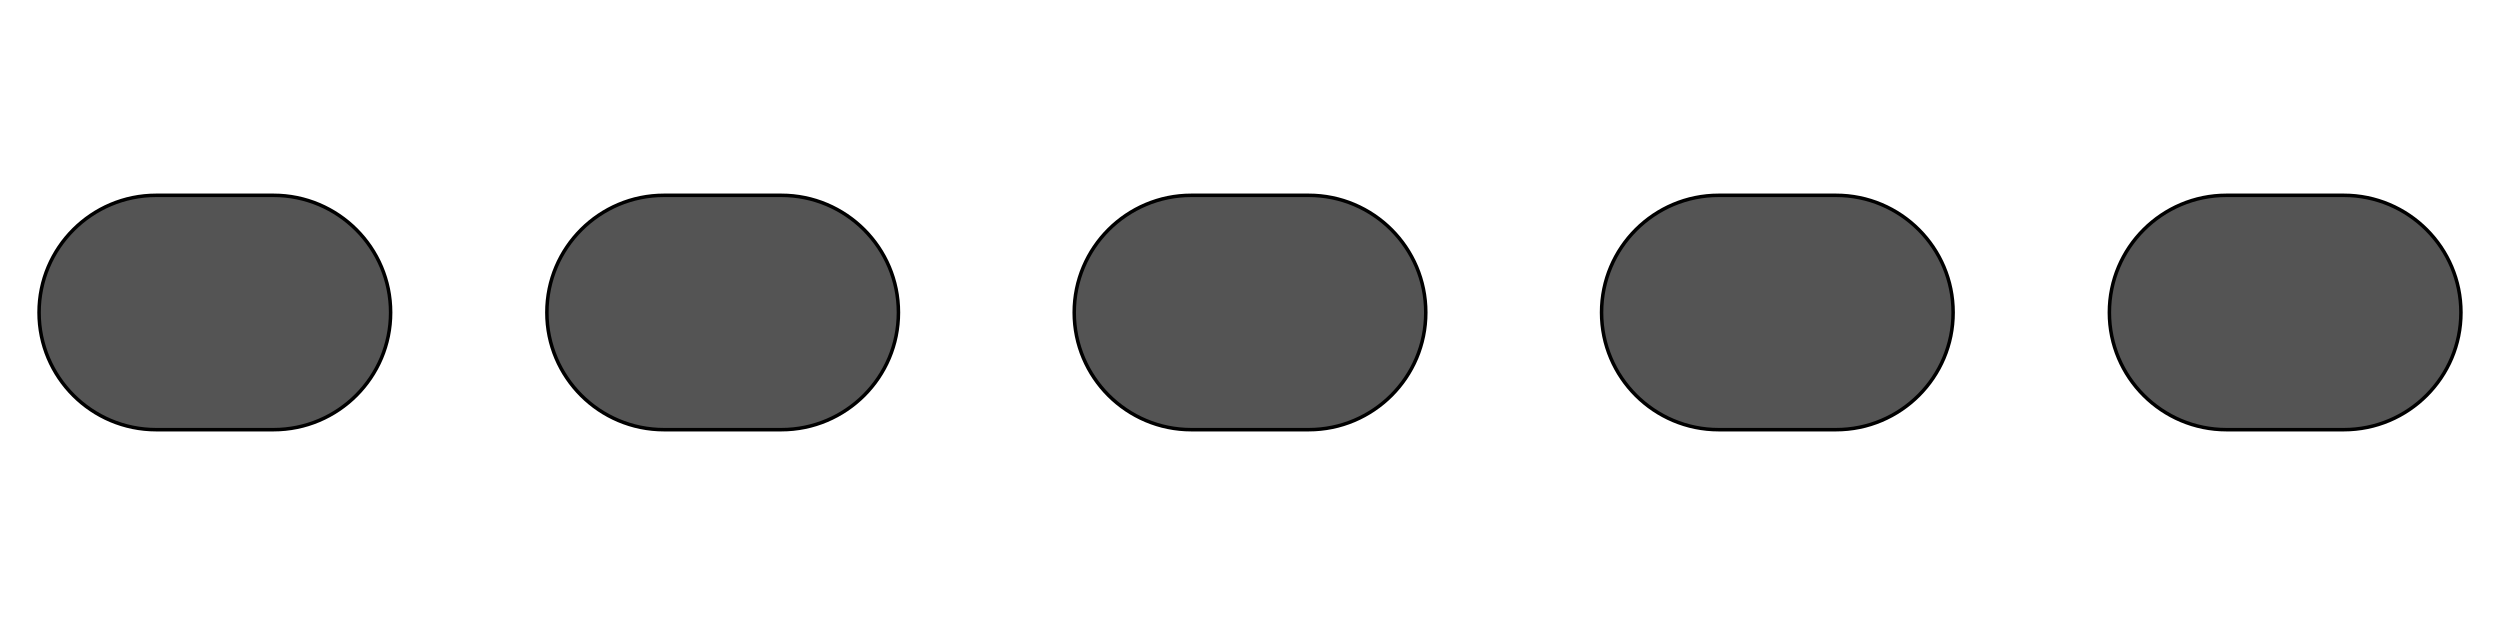
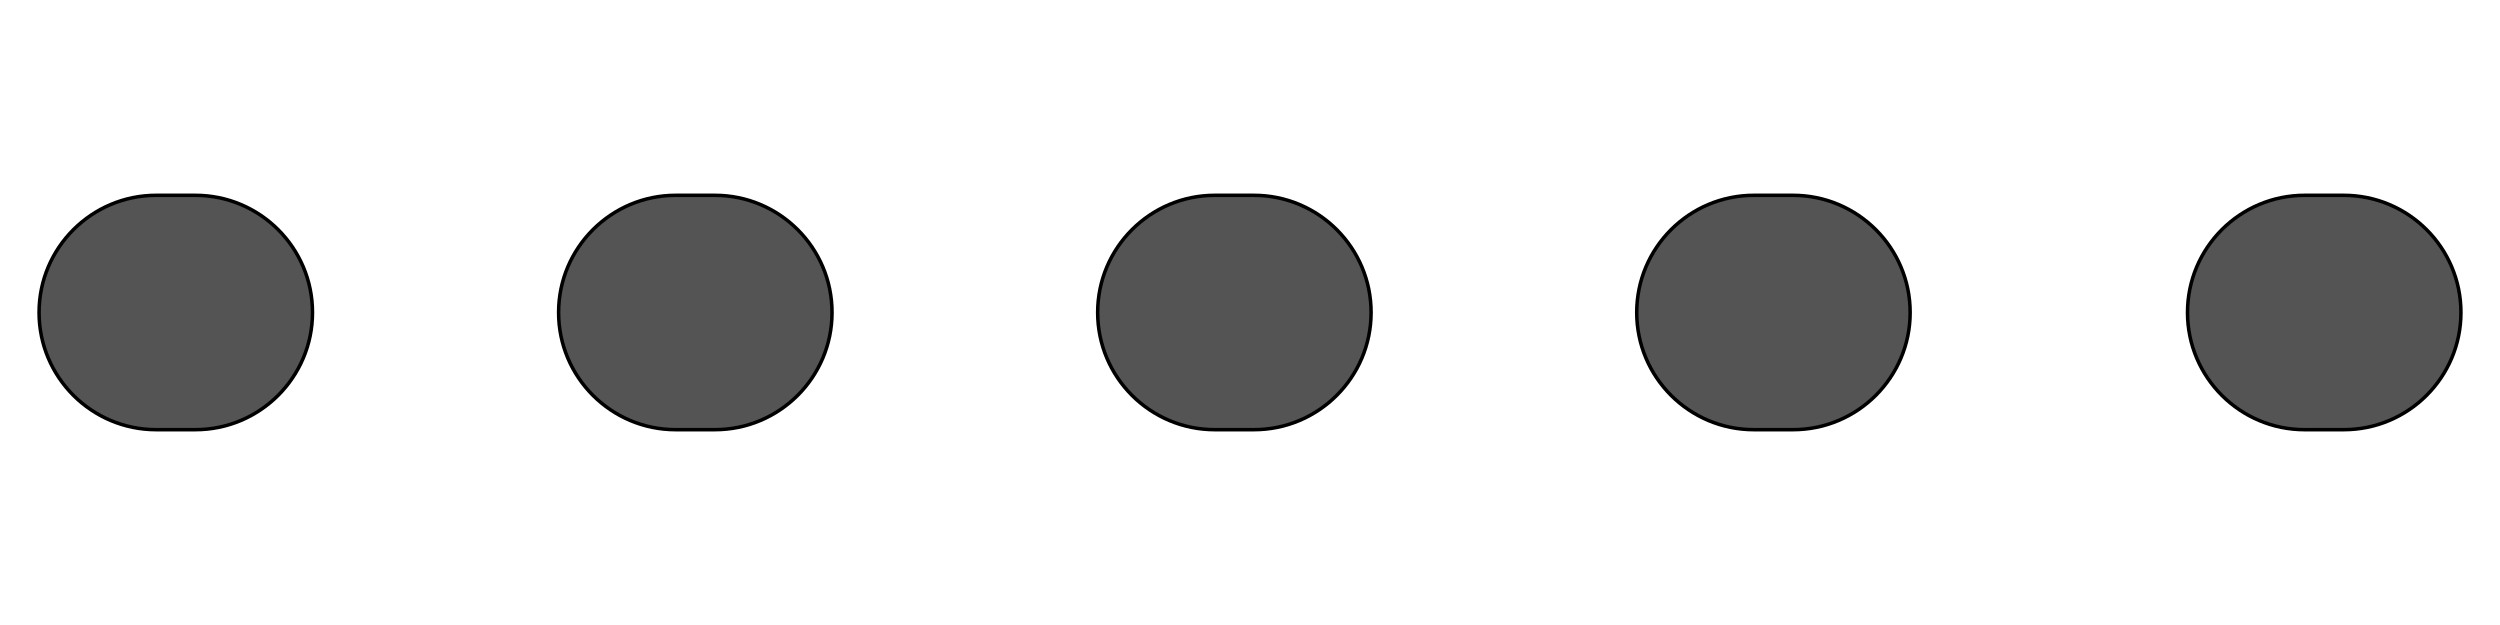
<svg xmlns="http://www.w3.org/2000/svg" width="100%" height="100%" viewBox="0 0 64 16" version="1.1" xml:space="preserve" style="fill-rule:evenodd;clip-rule:evenodd;stroke-linecap:round;stroke-linejoin:round;stroke-miterlimit:1.5;" id="svg844">
  <defs id="defs848" />
-   <path d="M36.5,8c0,-1.656 -1.344,-3 -3,-3l-3,0c-1.656,0 -3,1.344 -3,3c0,1.656 1.344,3 3,3l3,0c1.656,0 3,-1.344 3,-3Z" style="fill:#545454;stroke:#000;stroke-width:0.09px;fill-opacity:1" id="path834" />
-   <path d="M10,8c0,-1.656 -1.344,-3 -3,-3l-3,0c-1.656,0 -3,1.344 -3,3c0,1.656 1.344,3 3,3l3,0c1.656,0 3,-1.344 3,-3Z" style="fill:#545454;stroke:#000;stroke-width:0.09px;fill-opacity:1" id="path836" />
-   <path d="M50,8c0,-1.656 -1.344,-3 -3,-3l-3,0c-1.656,0 -3,1.344 -3,3c0,1.656 1.344,3 3,3l3,0c1.656,0 3,-1.344 3,-3Z" style="fill:#545454;stroke:#000;stroke-width:0.09px;fill-opacity:1" id="path838" />
-   <path d="M23,8c0,-1.656 -1.344,-3 -3,-3l-3,0c-1.656,0 -3,1.344 -3,3c0,1.656 1.344,3 3,3l3,0c1.656,0 3,-1.344 3,-3Z" style="fill:#545454;stroke:#000;stroke-width:0.09px;fill-opacity:1" id="path840" />
-   <path d="M63,8c0,-1.656 -1.344,-3 -3,-3l-3,0c-1.656,0 -3,1.344 -3,3c0,1.656 1.344,3 3,3l3,0c1.656,0 3,-1.344 3,-3Z" style="fill:#545454;stroke:#000;stroke-width:0.09px;fill-opacity:1" id="path842" />
+   <path d="m 35.1,8 c 0,-1.656 -1.344,-3 -3,-3 h -1 c -1.656,0 -3,1.344 -3,3 0,1.656 1.344,3 3,3 h 1 c 1.656,0 3,-1.344 3,-3 z" style="fill:#545454;fill-opacity:1;stroke:#000000;stroke-width:0.09px" id="path834" />
+   <path d="M 8,8 C 8,6.344 6.656,5 5,5 H 4 C 2.344,5 1,6.344 1,8 1,9.656 2.344,11 4,11 H 5 C 6.656,11 8,9.656 8,8 Z" style="fill:#545454;fill-opacity:1;stroke:#000000;stroke-width:0.09px" id="path836" />
+   <path d="m 48.9,8 c 0,-1.656 -1.344,-3 -3,-3 h -1 c -1.656,0 -3,1.344 -3,3 0,1.656 1.344,3 3,3 h 1 c 1.656,0 3,-1.344 3,-3 z" style="fill:#545454;fill-opacity:1;stroke:#000000;stroke-width:0.09px" id="path838" />
+   <path d="m 21.3,8 c 0,-1.656 -1.344,-3 -3,-3 h -1 c -1.656,0 -3,1.344 -3,3 0,1.656 1.344,3 3,3 h 1 c 1.656,0 3,-1.344 3,-3 z" style="fill:#545454;fill-opacity:1;stroke:#000000;stroke-width:0.09px" id="path840" />
+   <path d="M 63,8 C 63,6.344 61.656,5 60,5 h -1 c -1.656,0 -3,1.344 -3,3 0,1.656 1.344,3 3,3 h 1 c 1.656,0 3,-1.344 3,-3 z" style="fill:#545454;fill-opacity:1;stroke:#000000;stroke-width:0.09px" id="path842" />
</svg>
